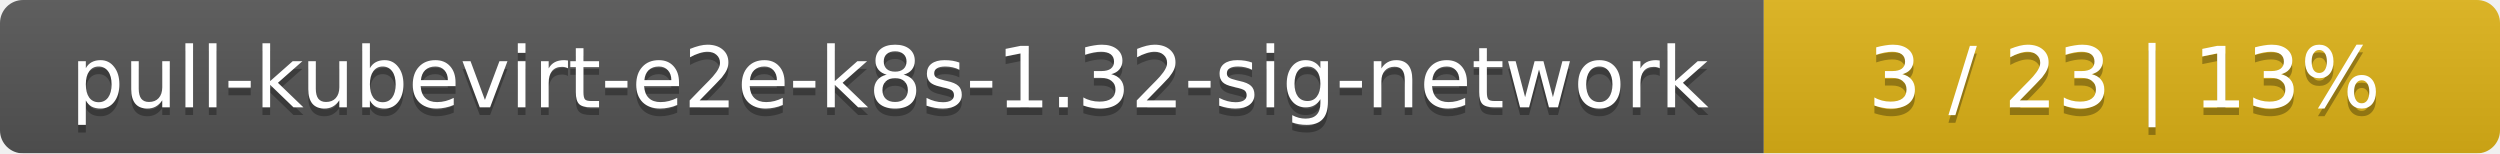
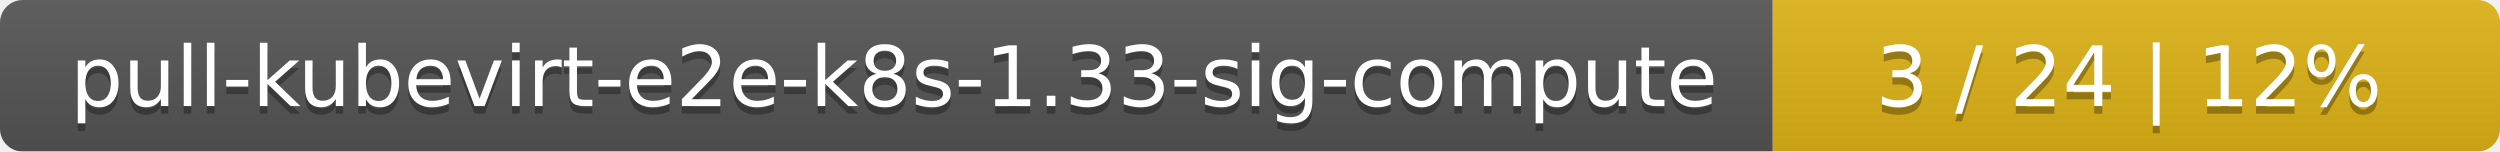
- <svg xmlns="http://www.w3.org/2000/svg" width="326" height="20">
+ <svg xmlns="http://www.w3.org/2000/svg" width="330" height="20">
  <linearGradient id="smooth" x2="0" y2="100%">
    <stop offset="0" stop-color="#bbb" stop-opacity=".1" />
    <stop offset="1" stop-opacity=".1" />
  </linearGradient>
  <mask id="round">
-     <rect width="326" height="20" rx="3" fill="#fff" />
+     <rect width="330" height="20" rx="3" fill="#fff" />
  </mask>
  <g mask="url(#round)">
-     <rect width="230" height="20" fill="#555" />
-     <rect x="230" width="96" height="20" fill="#dfb317" />
-     <rect width="326" height="20" fill="url(#smooth)" />
+     <rect width="234" height="20" fill="#555" />
+     <rect x="234" width="96" height="20" fill="#dfb317" />
+     <rect width="330" height="20" fill="url(#smooth)" />
  </g>
  <g fill="#fff" text-anchor="middle" font-family="DejaVu Sans,Verdana,Geneva,sans-serif" font-size="11">
-     <text x="116" y="15" fill="#010101" fill-opacity=".3">pull-kubevirt-e2e-k8s-1.32-sig-network</text>
-     <text x="116" y="14">pull-kubevirt-e2e-k8s-1.32-sig-network</text>
-     <text x="277" y="15" fill="#010101" fill-opacity=".3">3 / 23    |    13%</text>
-     <text x="277" y="14">3 / 23    |    13%</text>
+     <text x="118" y="15" fill="#010101" fill-opacity=".3">pull-kubevirt-e2e-k8s-1.33-sig-compute</text>
+     <text x="118" y="14">pull-kubevirt-e2e-k8s-1.33-sig-compute</text>
+     <text x="281" y="15" fill="#010101" fill-opacity=".3">3 / 24    |    12%</text>
+     <text x="281" y="14">3 / 24    |    12%</text>
  </g>
</svg>
